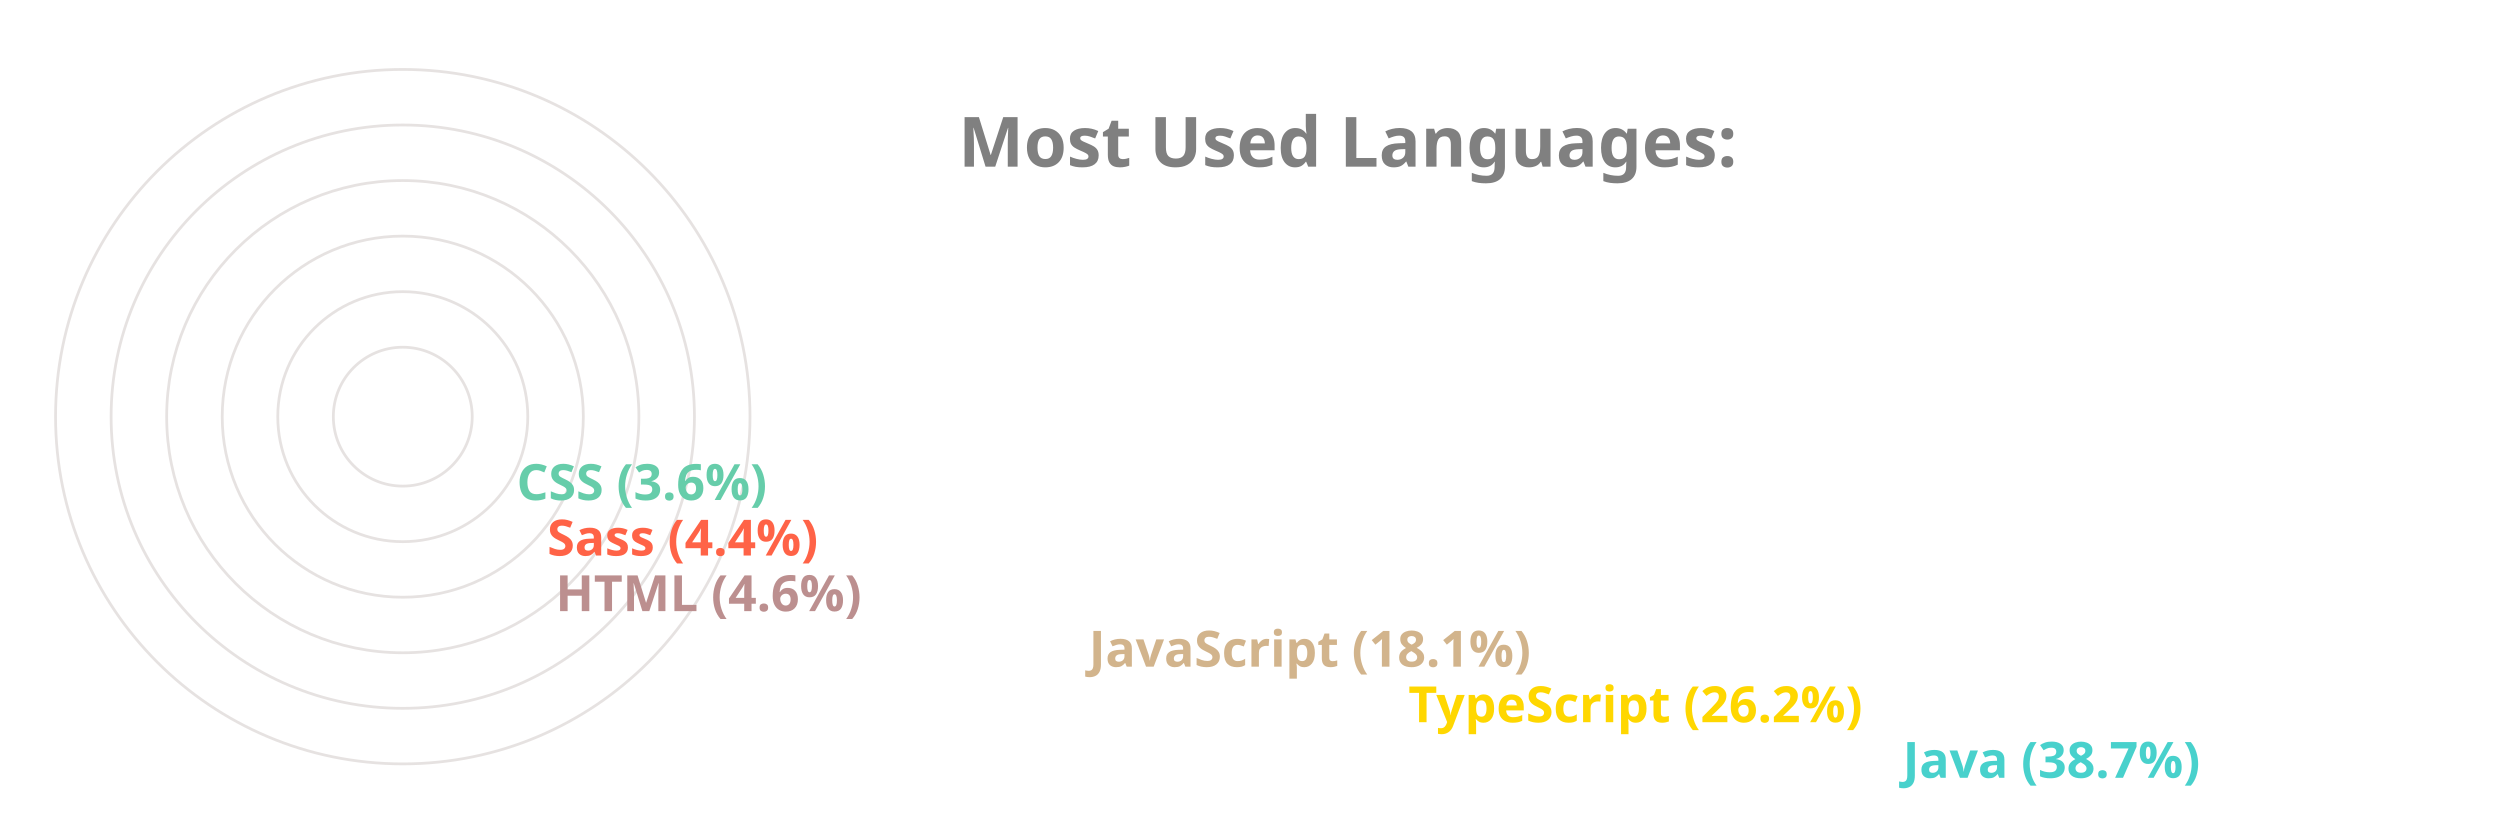
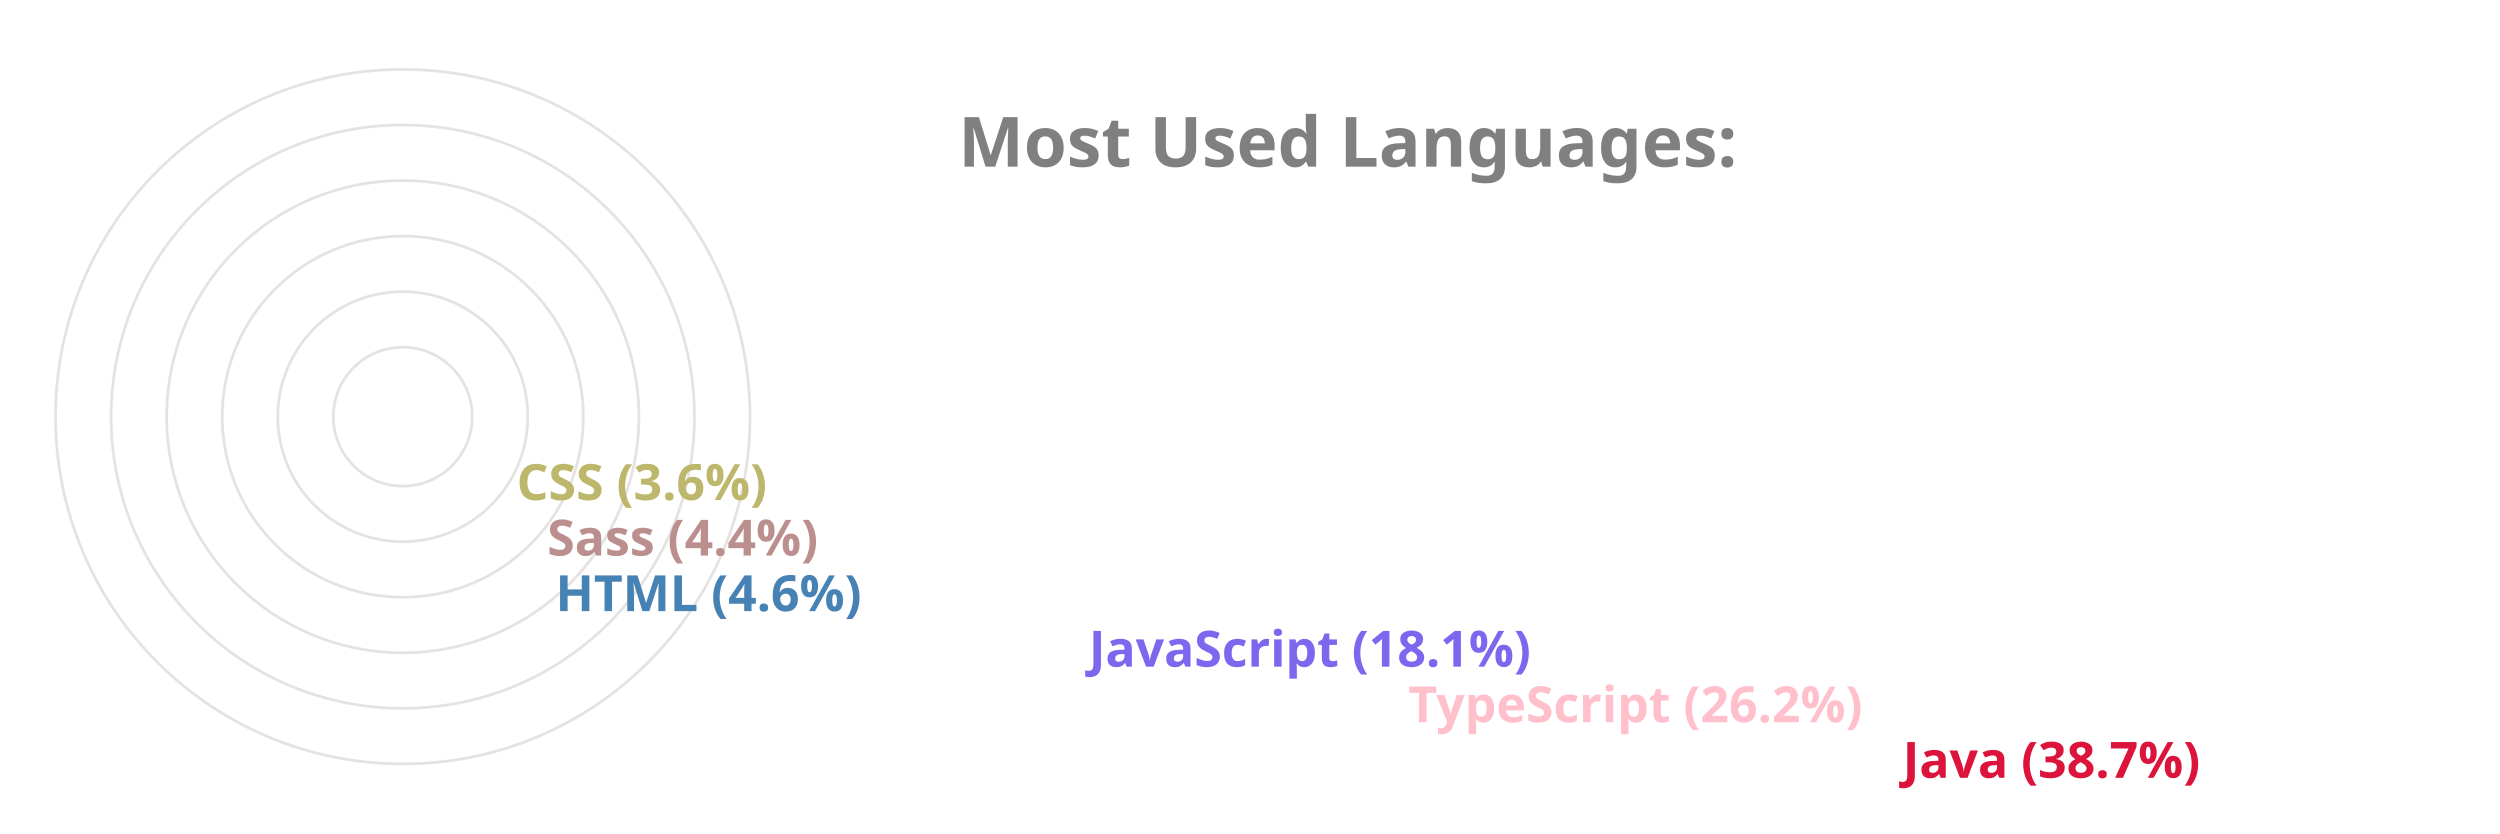
<svg xmlns="http://www.w3.org/2000/svg" viewBox="0 0 650 300" height="200px" width="600px">
  <style>
		.label {
			font: bold 25px sans-serif;
			color: #404040;
			-webkit-text-stroke: 1px white;
	  	}
		.name {
			font: bold 18px sans-serif;
			color: #404040;
	  	}

		.line {
			stroke-dasharray: 1000;
			stroke-dashoffset: 1000;
			animation: dash 3.5s ease-in-out forwards;	
			animation-iteration-count: infinite;
			animation-direction: alternate-reverse;
		}

		.path {
			stroke-dasharray: 1000;
			stroke-dashoffset: 1000;
			animation: dash 3.5s ease-in-out forwards;	
			animation-iteration-count: infinite;
			animation-direction: alternate-reverse;
		}
		  
		@keyframes dash {
			to {
				stroke-dashoffset: 0;
			}
		}

	</style>
  <g stroke="#E6E2E1" fill="none" stroke-width="1">
    <circle cx="20" cy="150" r="125" />
    <circle cx="20" cy="150" r="105" />
    <circle cx="20" cy="150" r="85" />
    <circle cx="20" cy="150" r="65" />
    <circle cx="20" cy="150" r="45" />
    <circle cx="20" cy="150" r="25" />
  </g>
  <g fill="none" stroke-width="20" class="line">
-     <line x2="550" y2="275" x1="20" y1="275" stroke="MediumTurquoise" />
-     <line x2="372" y2="255" x1="20" y1="255" stroke="Gold" />
-     <line x2="257" y2="235" x1="20" y1="235" stroke="Tan" />
-     <line x2="65" y2="215" x1="20" y1="215" stroke="RosyBrown" />
-     <line x2="62" y2="195" x1="20" y1="195" stroke="Tomato" />
-     <line x2="51" y2="175" x1="20" y1="175" stroke="MediumAquaMarine" />
+     <line x2="550" y2="275" x1="20" y1="275" stroke="Crimson" />
+     <line x2="372" y2="255" x1="20" y1="255" stroke="Pink" />
+     <line x2="257" y2="235" x1="20" y1="235" stroke="MediumSlateBlue" />
+     <line x2="65" y2="215" x1="20" y1="215" stroke="SteelBlue" />
+     <line x2="62" y2="195" x1="20" y1="195" stroke="RosyBrown" />
+     <line x2="51" y2="175" x1="20" y1="175" stroke="DarkKhaki" />
  </g>
  <g fill="none" stroke-width="20" stroke-linecap="round" class="path">
-     <path d="M 20 275 A 125 125 45 0 1 -77 71" stroke="MediumTurquoise" />
-     <path d="M 20 255 A 105 105 45 0 1 -74 103" stroke="Gold" />
-     <path d="M 20 235 A 85 85 45 0 1 -60 123" stroke="Tan" />
-     <path d="M 20 215 A 65 65 45 0 1 -44 144" stroke="RosyBrown" />
-     <path d="M 20 195 A 45 45 45 0 1 -24 146" stroke="Tomato" />
-     <path d="M 20 175 A 25 25 45 0 1 -4 148" stroke="MediumAquaMarine" />
+     <path d="M 20 275 A 125 125 45 0 1 -77 71" stroke="Crimson" />
+     <path d="M 20 255 A 105 105 45 0 1 -74 103" stroke="Pink" />
+     <path d="M 20 235 A 85 85 45 0 1 -60 123" stroke="MediumSlateBlue" />
+     <path d="M 20 215 A 65 65 45 0 1 -44 144" stroke="SteelBlue" />
+     <path d="M 20 195 A 45 45 45 0 1 -24 146" stroke="RosyBrown" />
+     <path d="M 20 175 A 25 25 45 0 1 -4 148" stroke="DarkKhaki" />
  </g>
  <g class="name">
-     <text x="560" y="280" fill="MediumTurquoise">Java (38.7%)</text>
-     <text x="382" y="260" fill="Gold">TypeScript (26.2%)</text>
-     <text x="267" y="240" fill="Tan">JavaScript (18.1%)</text>
-     <text x="75" y="220" fill="RosyBrown">HTML (4.6%)</text>
-     <text x="72" y="200" fill="Tomato">Sass (4.4%)</text>
-     <text x="61" y="180" fill="MediumAquaMarine">CSS (3.6%)</text>
+     <text x="560" y="280" fill="Crimson">Java (38.7%)</text>
+     <text x="382" y="260" fill="Pink">TypeScript (26.2%)</text>
+     <text x="267" y="240" fill="MediumSlateBlue">JavaScript (18.1%)</text>
+     <text x="75" y="220" fill="SteelBlue">HTML (4.6%)</text>
+     <text x="72" y="200" fill="RosyBrown">Sass (4.4%)</text>
+     <text x="61" y="180" fill="DarkKhaki">CSS (3.6%)</text>
  </g>
  <g class="label">
    <text x="220" y="60" fill="grey">Most Used Languages:</text>
  </g>
</svg>
